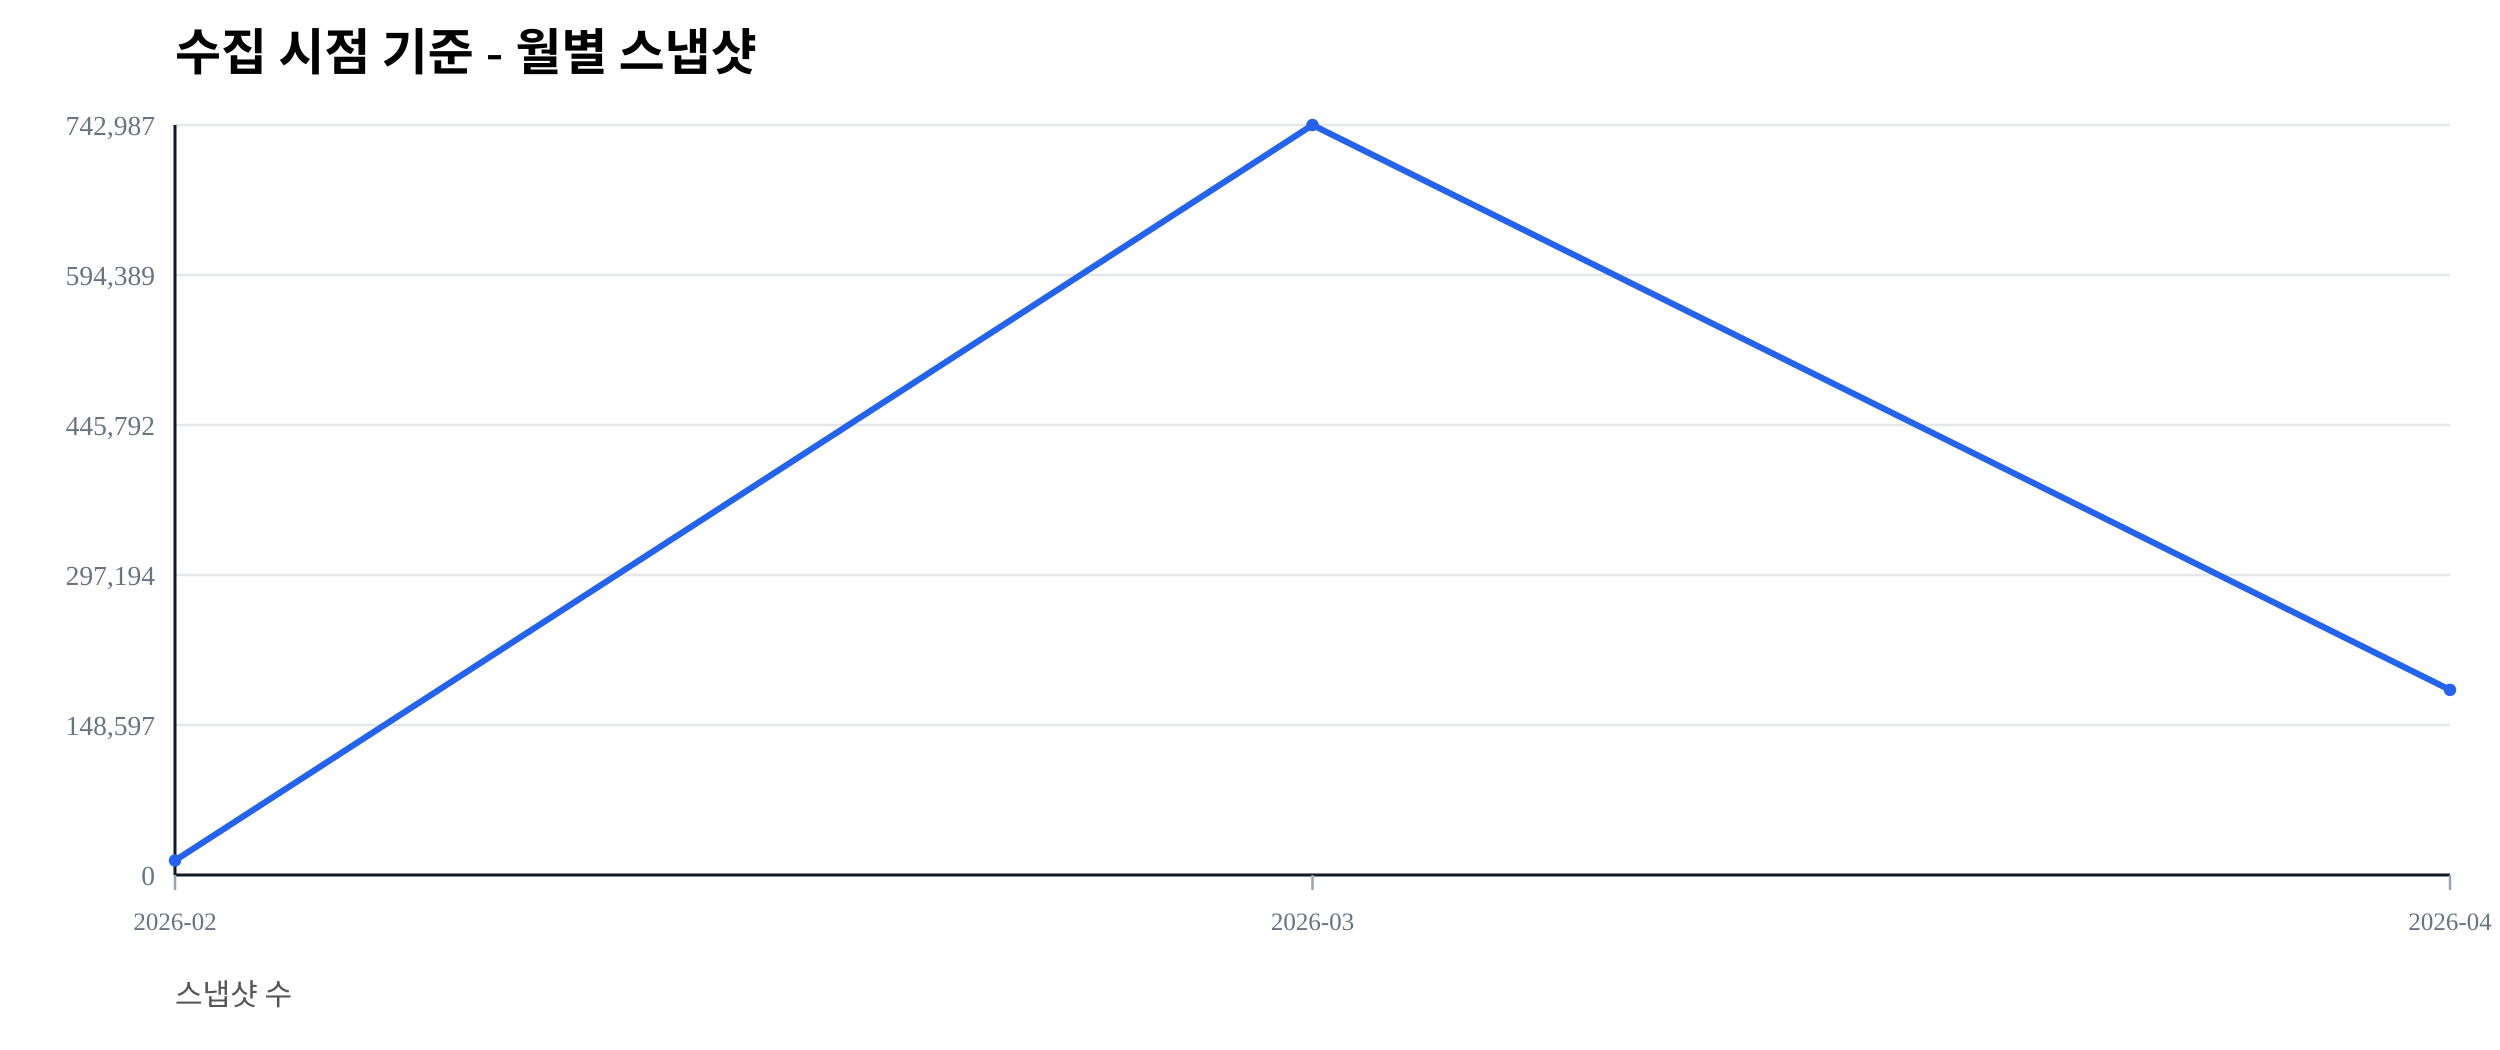
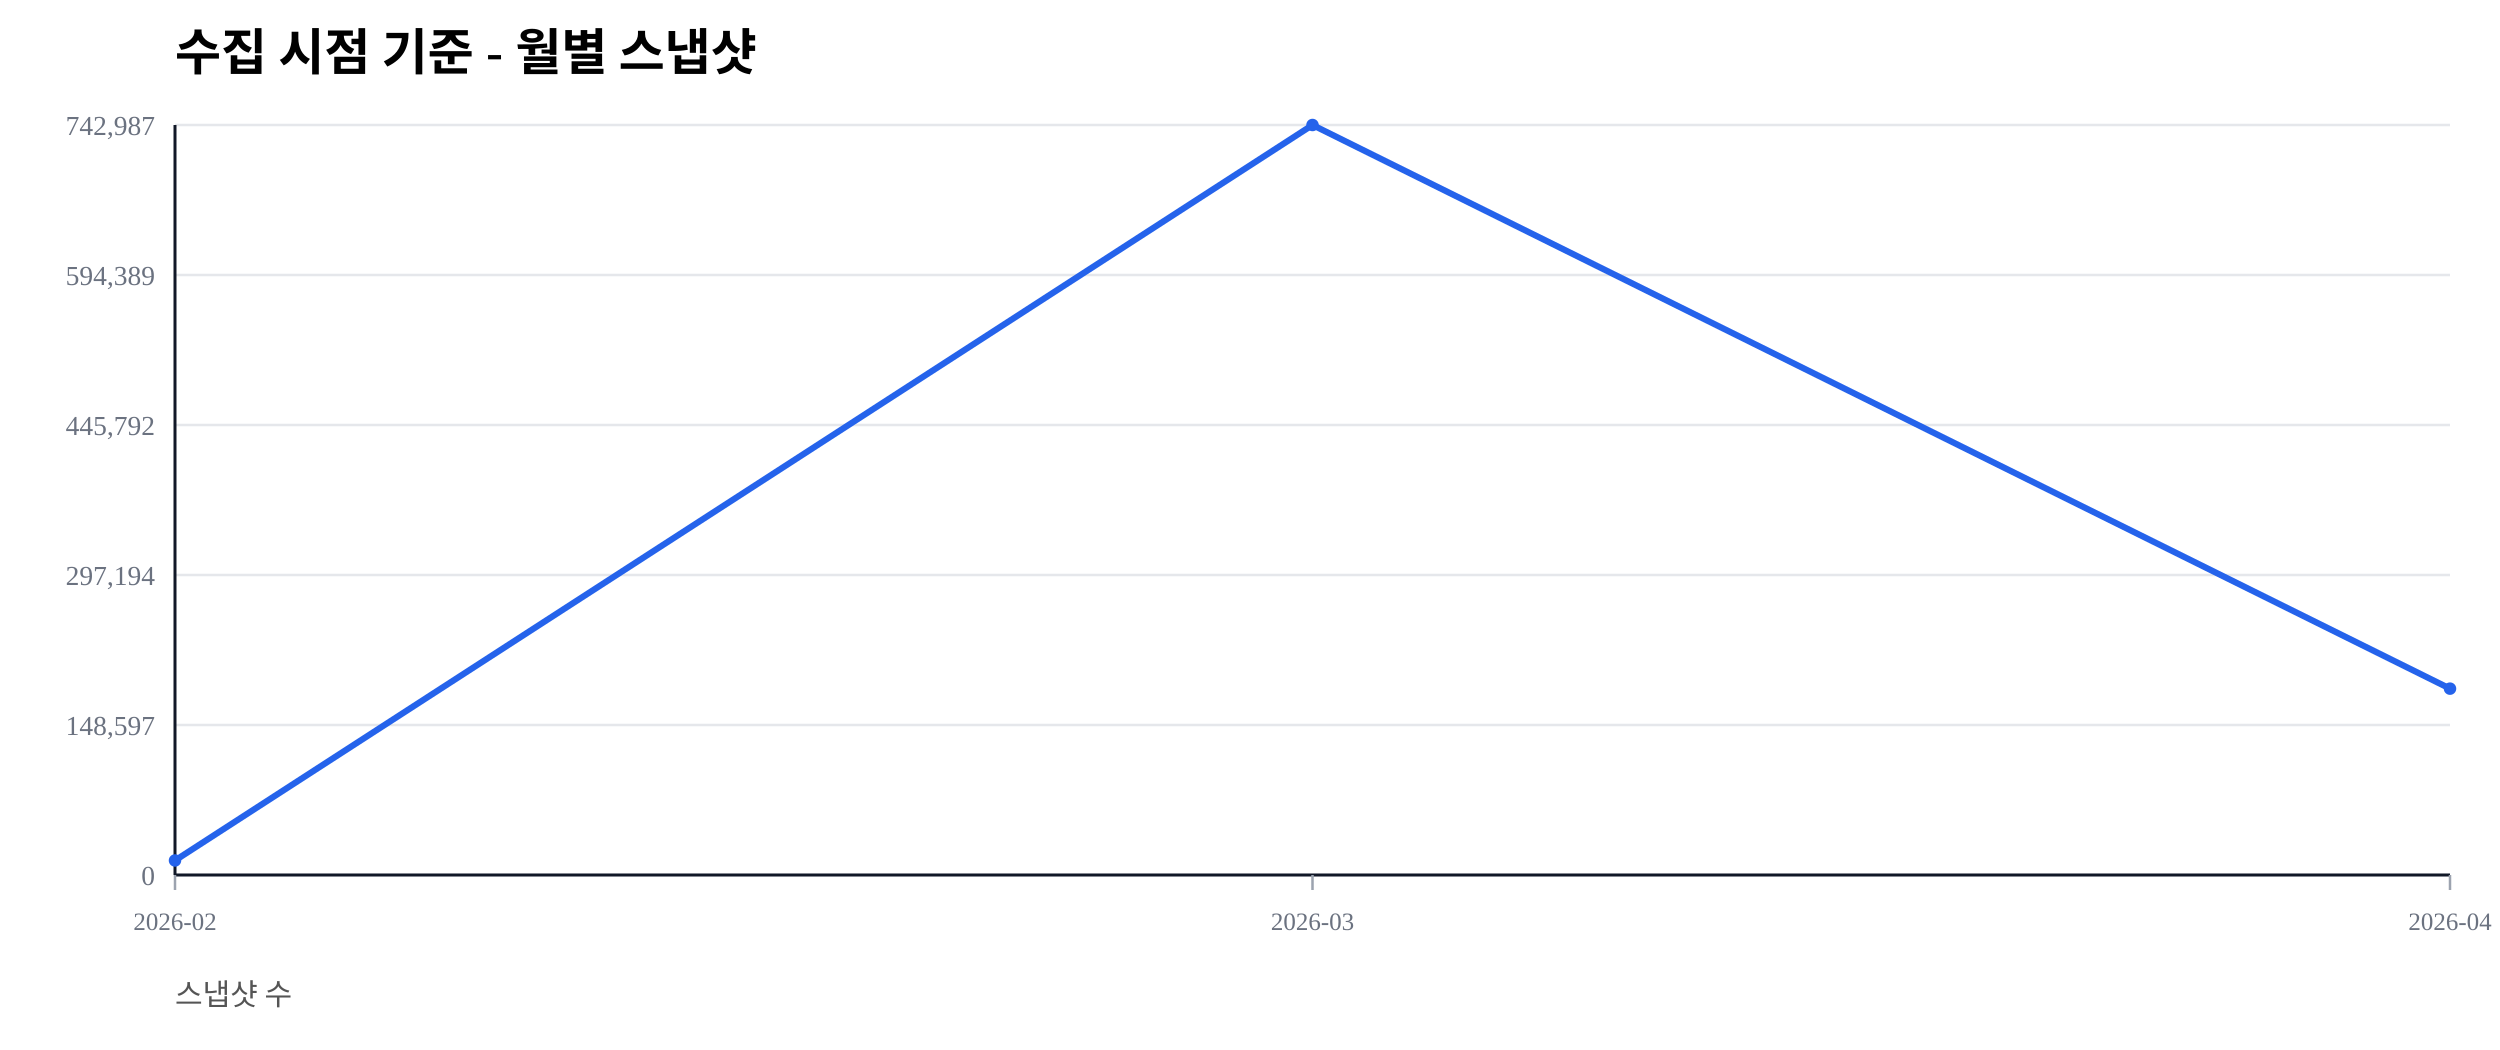
<svg xmlns="http://www.w3.org/2000/svg" width="1000" height="420" viewBox="0 0 1000 420">
  <rect width="100%" height="100%" fill="#ffffff" />
  <text x="70" y="28" font-size="20" font-weight="600">수집 시점 기준 - 월별 스냅샷</text>
  <text x="70" y="402" font-size="12" fill="#555">스냅샷 수</text>
  <line x1="70" y1="350.00" x2="980" y2="350.00" stroke="#e5e7eb" stroke-width="1" />
  <text x="62" y="354.00" font-size="11" fill="#6b7280" text-anchor="end">0</text>
  <line x1="70" y1="290.00" x2="980" y2="290.00" stroke="#e5e7eb" stroke-width="1" />
  <text x="62" y="294.00" font-size="11" fill="#6b7280" text-anchor="end">148,597</text>
  <line x1="70" y1="230.00" x2="980" y2="230.00" stroke="#e5e7eb" stroke-width="1" />
  <text x="62" y="234.00" font-size="11" fill="#6b7280" text-anchor="end">297,194</text>
  <line x1="70" y1="170.00" x2="980" y2="170.00" stroke="#e5e7eb" stroke-width="1" />
  <text x="62" y="174.00" font-size="11" fill="#6b7280" text-anchor="end">445,792</text>
  <line x1="70" y1="110.00" x2="980" y2="110.00" stroke="#e5e7eb" stroke-width="1" />
  <text x="62" y="114.00" font-size="11" fill="#6b7280" text-anchor="end">594,389</text>
  <line x1="70" y1="50.00" x2="980" y2="50.00" stroke="#e5e7eb" stroke-width="1" />
  <text x="62" y="54.00" font-size="11" fill="#6b7280" text-anchor="end">742,987</text>
  <line x1="70" y1="350" x2="980" y2="350" stroke="#111827" stroke-width="1.2" />
  <line x1="70" y1="50" x2="70" y2="350" stroke="#111827" stroke-width="1.2" />
  <line x1="70.00" y1="350" x2="70.00" y2="356" stroke="#9ca3af" stroke-width="1" />
  <text x="70.00" y="372" font-size="10" fill="#6b7280" text-anchor="middle">2026-02</text>
  <line x1="525.00" y1="350" x2="525.00" y2="356" stroke="#9ca3af" stroke-width="1" />
  <text x="525.00" y="372" font-size="10" fill="#6b7280" text-anchor="middle">2026-03</text>
  <line x1="980.00" y1="350" x2="980.00" y2="356" stroke="#9ca3af" stroke-width="1" />
  <text x="980.00" y="372" font-size="10" fill="#6b7280" text-anchor="middle">2026-04</text>
-   <polyline fill="none" stroke="#2563eb" stroke-width="2.5" points="70.00,344.19 525.00,50.00 980.00,275.96" />
+   <polyline fill="none" stroke="#2563eb" stroke-width="2.5" points="70.00,344.19 525.00,50.00 980.00,275.46" />
  <circle cx="70.00" cy="344.19" r="2.5" fill="#2563eb" />
  <circle cx="525.00" cy="50.00" r="2.5" fill="#2563eb" />
-   <circle cx="980.00" cy="275.96" r="2.5" fill="#2563eb" />
+   <circle cx="980.00" cy="275.46" r="2.5" fill="#2563eb" />
</svg>
